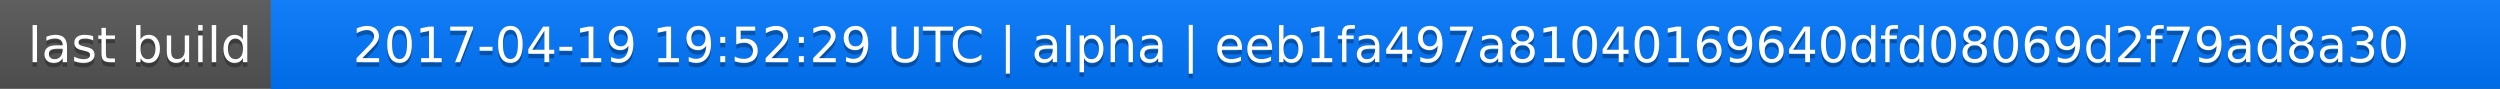
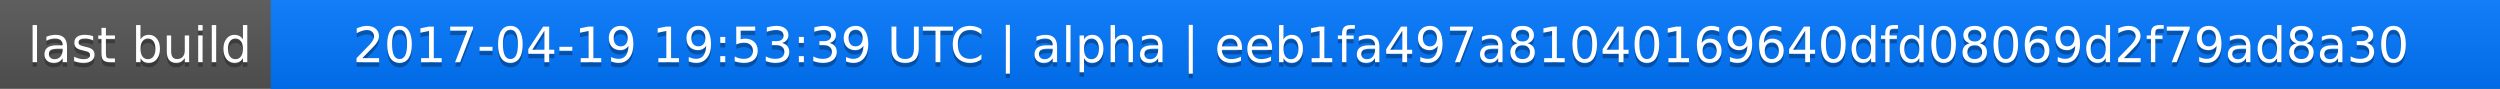
<svg xmlns="http://www.w3.org/2000/svg" width="563" height="20">
  <linearGradient id="a" x2="0" y2="100%">
    <stop offset="0" stop-color="#bbb" stop-opacity=".1" />
    <stop offset="1" stop-opacity=".1" />
  </linearGradient>
  <rect rx="0" width="563" height="20" fill="#555" />
  <rect rx="0" x="61" width="502" height="20" fill="#07f" />
  <path fill="#07f" d="M61 0h4v20h-4z" />
  <rect rx="0" width="563" height="20" fill="url(#a)" />
  <g fill="#fff" text-anchor="middle" font-family="DejaVu Sans,Verdana,Geneva,sans-serif" font-size="11">
    <text x="31.5" y="15" fill="#010101" fill-opacity=".3">last build</text>
    <text x="31.5" y="14">last build</text>
-     <text x="311" y="15" fill="#010101" fill-opacity=".3">2017-04-19 19:52:29 UTC | alpha | eeb1fa497a81040169640dfd08069d2f79ad8a30</text>
-     <text x="311" y="14">2017-04-19 19:52:29 UTC | alpha | eeb1fa497a81040169640dfd08069d2f79ad8a30</text>
+     <text x="311" y="15" fill="#010101" fill-opacity=".3">2017-04-19 19:53:39 UTC | alpha | eeb1fa497a81040169640dfd08069d2f79ad8a30</text>
+     <text x="311" y="14">2017-04-19 19:53:39 UTC | alpha | eeb1fa497a81040169640dfd08069d2f79ad8a30</text>
  </g>
</svg>
